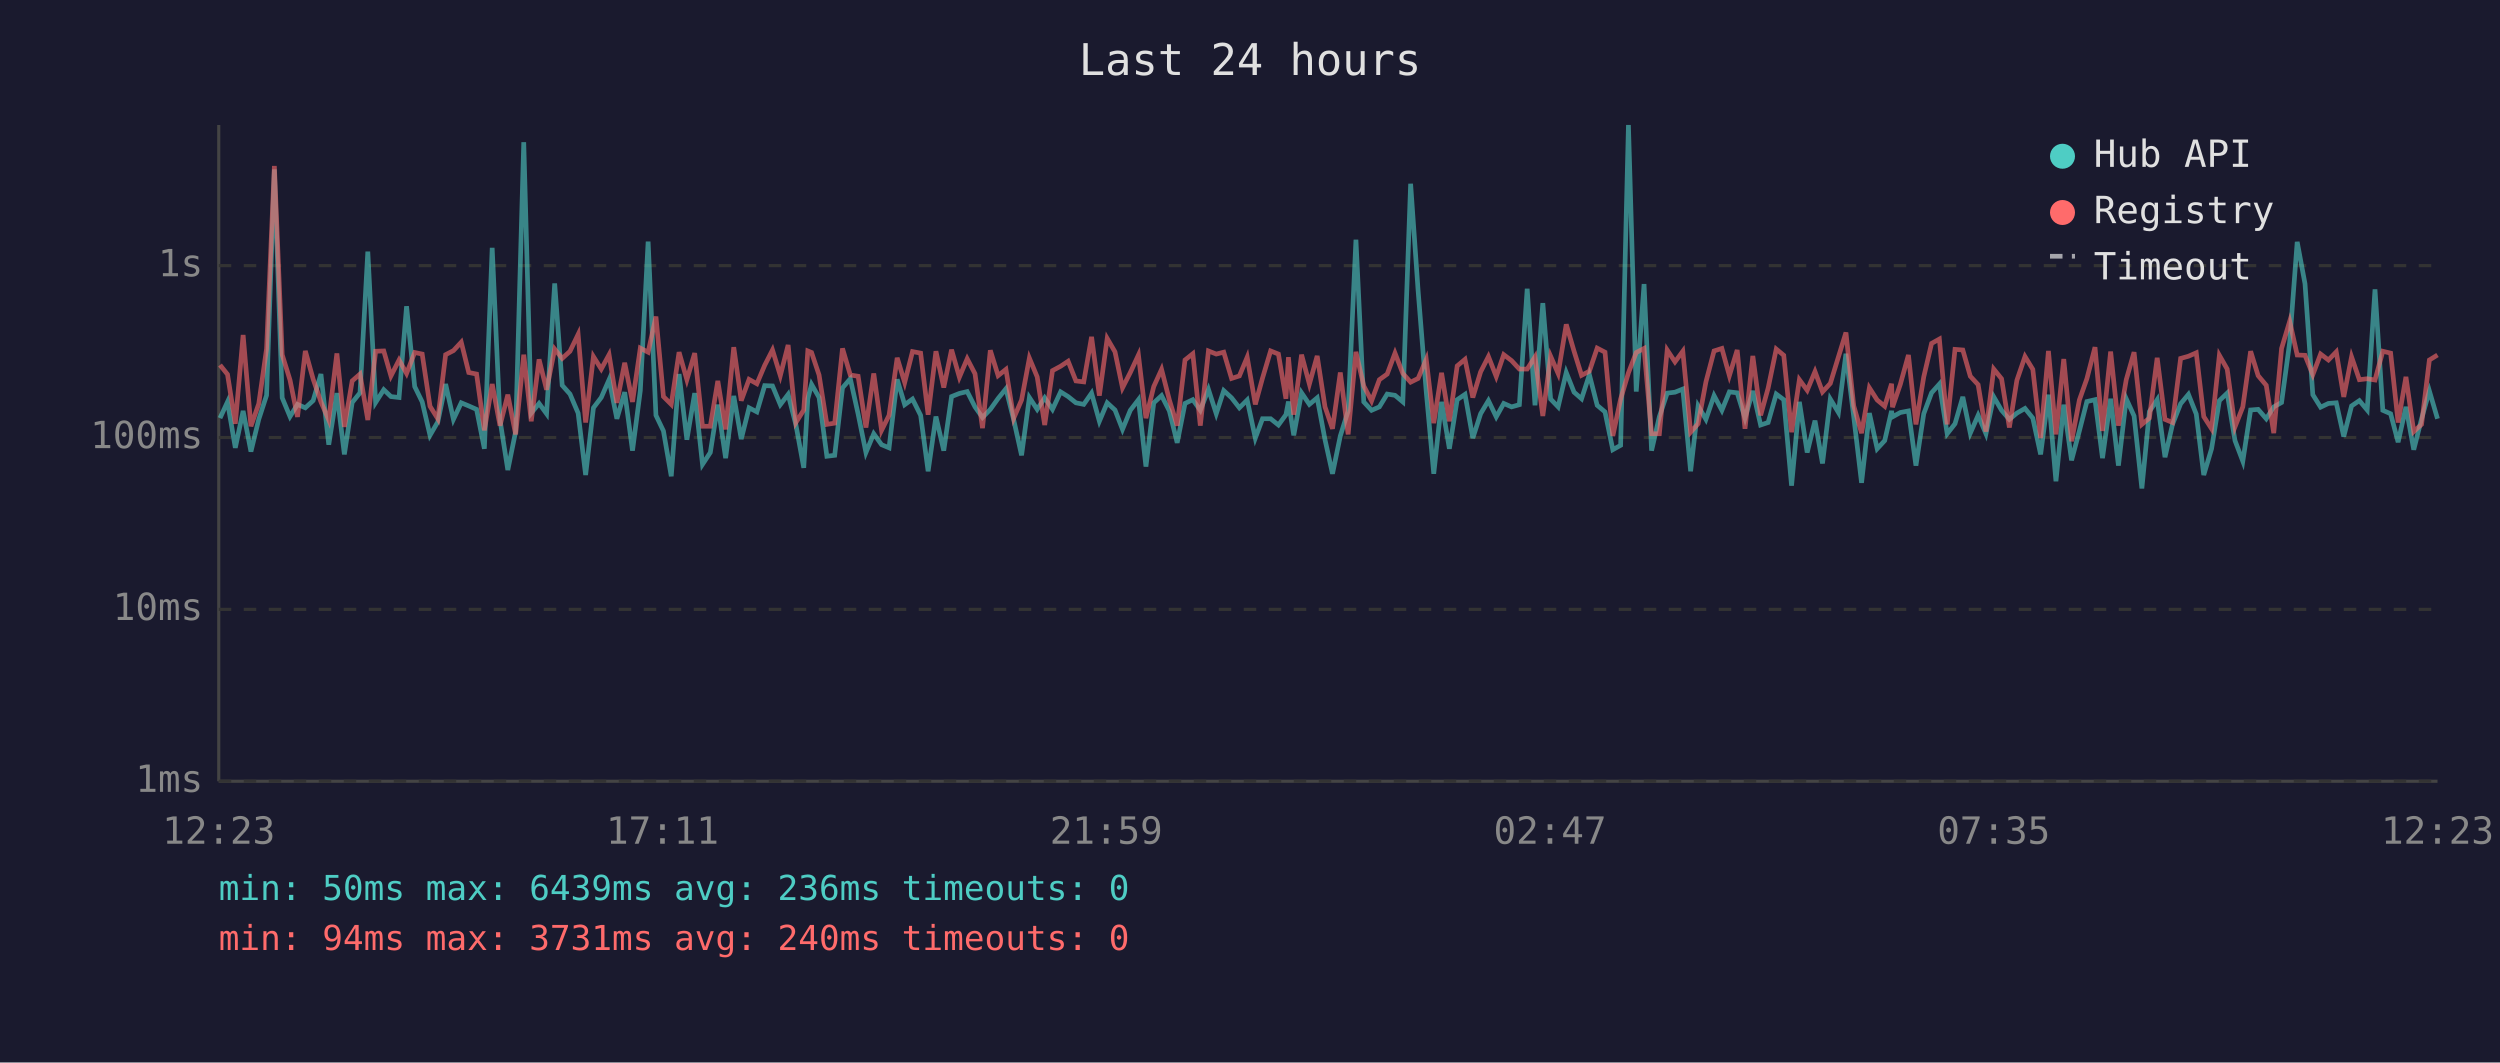
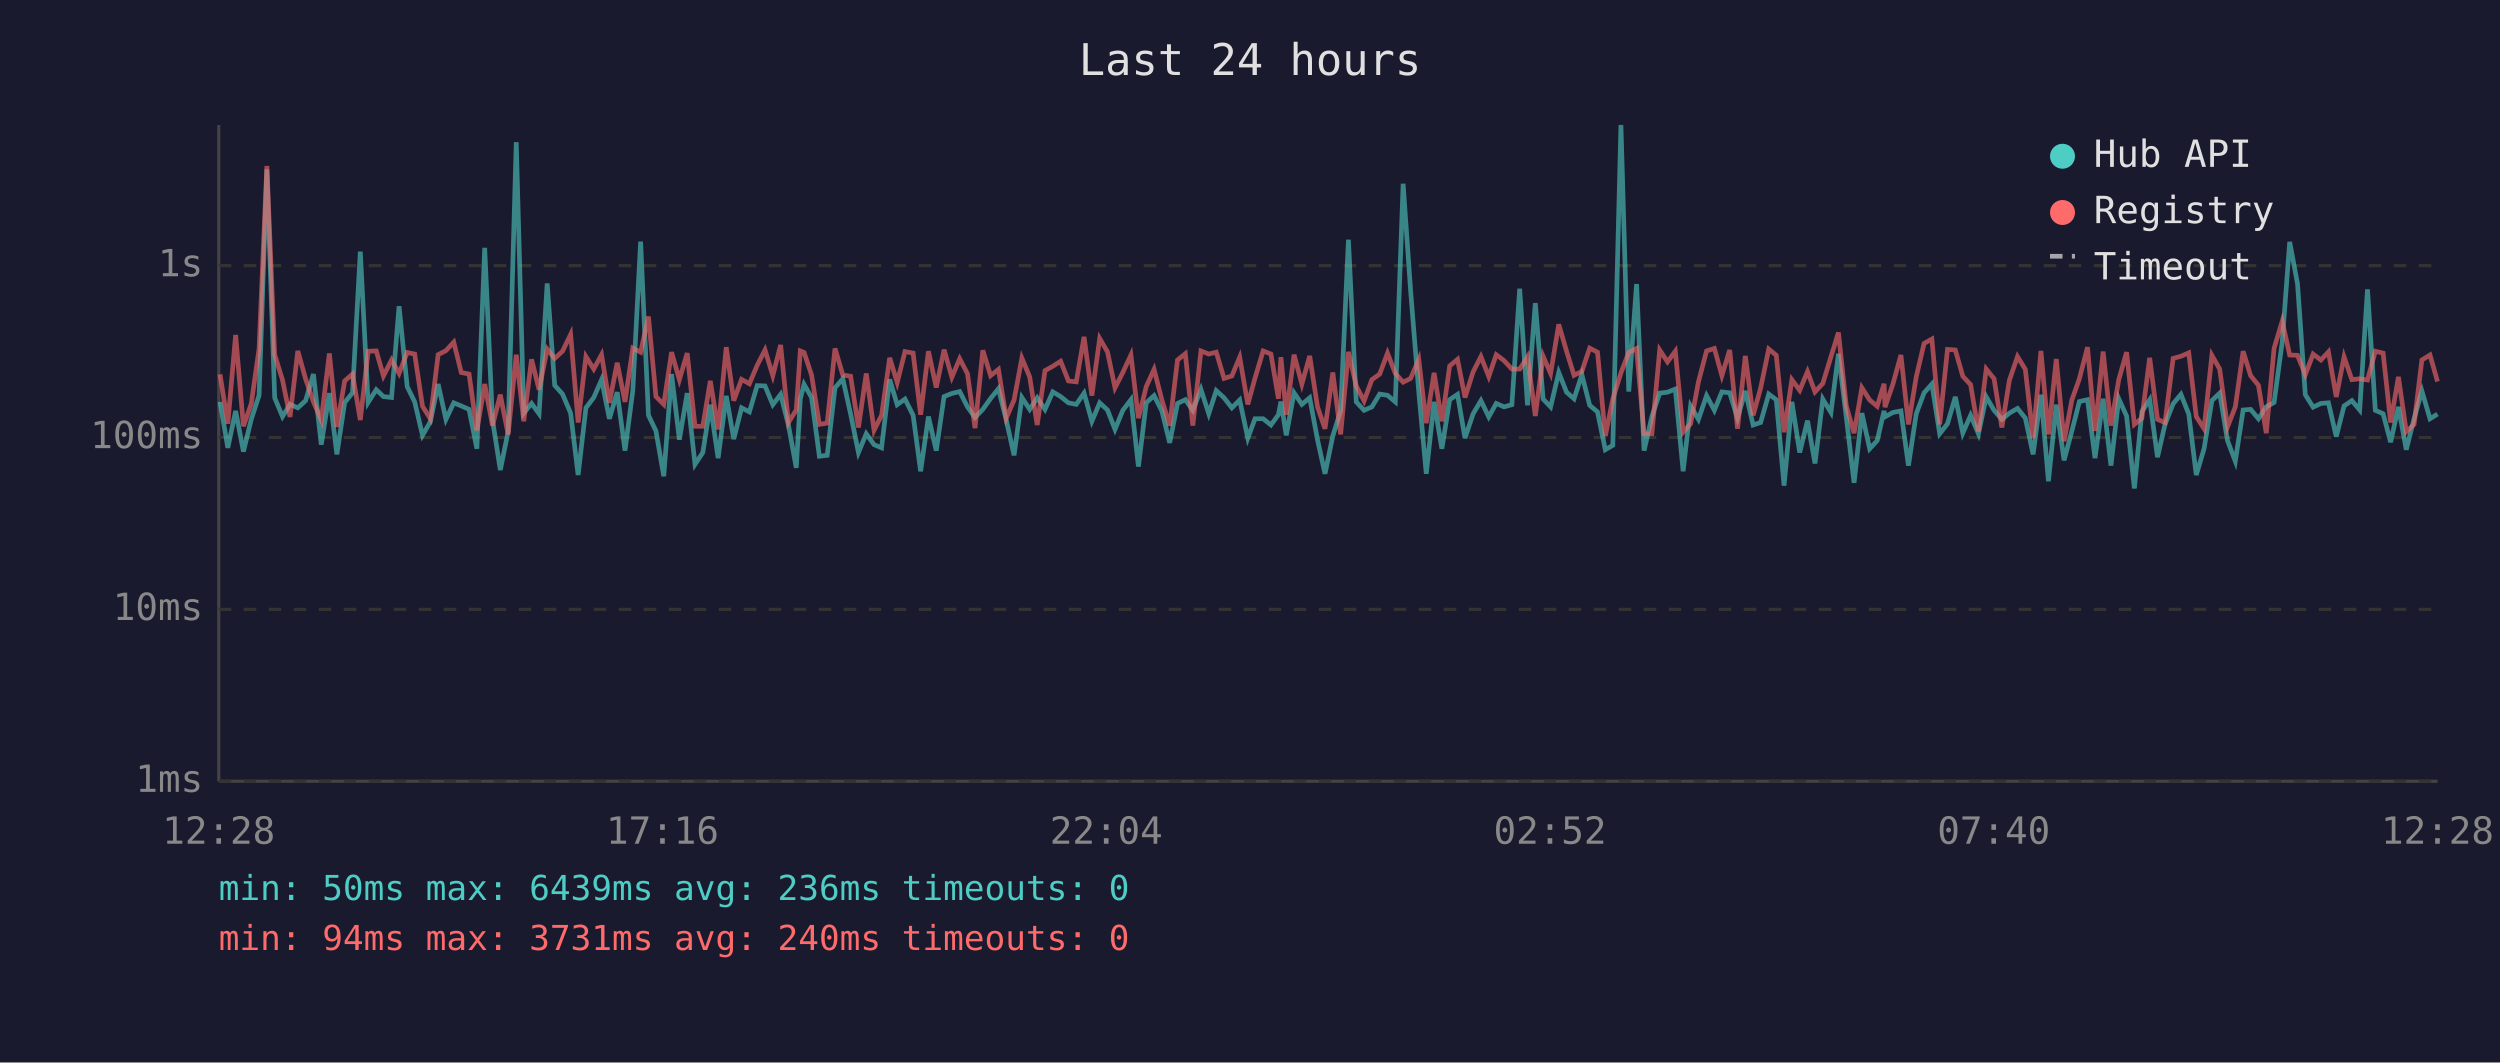
<svg xmlns="http://www.w3.org/2000/svg" viewBox="0 0 800 340" font-family="monospace" font-size="12">
  <rect width="800" height="340" fill="#1a1a2e" />
  <text x="400" y="24" fill="#e0e0e0" font-size="14" text-anchor="middle">Last 24 hours</text>
  <line x1="70" y1="40" x2="70" y2="250" stroke="#444" stroke-width="1" />
  <line x1="70" y1="250" x2="780" y2="250" stroke="#444" stroke-width="1" />
  <line x1="70" y1="250" x2="780" y2="250" stroke="#333" stroke-width="1" stroke-dasharray="4" />
  <text x="65" y="250" fill="#888" text-anchor="end" dominant-baseline="middle">1ms</text>
  <line x1="70" y1="195" x2="780" y2="195" stroke="#333" stroke-width="1" stroke-dasharray="4" />
  <text x="65" y="195" fill="#888" text-anchor="end" dominant-baseline="middle">10ms</text>
  <line x1="70" y1="140" x2="780" y2="140" stroke="#333" stroke-width="1" stroke-dasharray="4" />
  <text x="65" y="140" fill="#888" text-anchor="end" dominant-baseline="middle">100ms</text>
  <line x1="70" y1="85" x2="780" y2="85" stroke="#333" stroke-width="1" stroke-dasharray="4" />
  <text x="65" y="85" fill="#888" text-anchor="end" dominant-baseline="middle">1s</text>
-   <text x="70" y="270" fill="#888" text-anchor="middle">12:23</text>
-   <text x="212" y="270" fill="#888" text-anchor="middle">17:11</text>
-   <text x="354" y="270" fill="#888" text-anchor="middle">21:59</text>
-   <text x="496" y="270" fill="#888" text-anchor="middle">02:47</text>
-   <text x="638" y="270" fill="#888" text-anchor="middle">07:35</text>
-   <text x="780" y="270" fill="#888" text-anchor="middle">12:23</text>
-   <polyline points="70.4,133.8 72.8,128.6 75.3,143.3 77.8,131.5 80.3,144.5 82.8,134.2 85.3,126.5 87.8,54.2 90.3,127.3 92.8,133.3 95.2,129.4 97.7,130.5 100.2,128.2 102.7,119.7 105.2,142.3 107.8,125.8 110.2,145.4 112.7,128.8 115.2,125.7 117.7,80.5 120.2,128.8 122.8,124.7 125.1,126.9 127.7,127.2 130.1,98.0 132.7,123.7 135.1,128.6 137.6,139.3 140.1,135.0 142.6,122.9 145.1,134.2 147.6,128.9 150.0,129.9 152.5,131.0 155.0,143.6 157.5,79.3 160.0,134.4 162.5,150.4 165.0,138.1 167.6,45.5 170.0,132.2 172.5,129.1 174.9,132.4 177.5,90.7 179.9,123.3 182.4,126.1 185.0,132.2 187.4,152.0 189.9,130.5 192.4,127.2 194.9,121.5 197.4,134.0 199.9,125.5 202.4,144.2 204.9,125.0 207.4,77.3 209.9,132.9 212.3,137.9 214.8,152.4 217.3,119.7 219.8,140.7 222.3,125.8 224.8,148.6 227.3,144.8 229.7,129.5 232.2,146.6 234.8,126.7 237.2,140.5 239.7,130.5 242.2,131.8 244.7,123.4 247.2,123.5 249.7,129.5 252.2,126.2 254.7,136.0 257.2,149.7 258.5,127.6 259.7,123.0 262.1,127.2 264.6,146.0 267.1,145.7 269.6,124.1 272.1,121.2 274.6,132.5 277.1,144.8 279.6,138.8 282.1,142.3 284.5,143.3 287.1,121.4 289.5,129.5 292.0,127.7 294.6,132.9 297.0,150.8 299.5,133.3 302.0,144.2 304.5,126.9 307.0,125.9 309.5,125.3 312.0,130.2 314.4,133.6 316.9,131.0 319.4,127.5 321.9,124.4 324.4,134.4 326.9,145.7 329.4,127.2 331.9,131.0 334.3,127.3 336.8,131.0 339.4,125.4 341.8,126.9 344.3,128.9 346.8,129.4 349.3,125.8 351.8,134.8 354.3,128.9 356.8,131.2 359.2,137.4 361.7,131.3 364.3,127.9 366.7,149.3 369.2,128.9 371.7,126.6 374.2,131.5 376.7,141.7 379.2,129.1 381.7,127.9 384.1,131.3 386.7,124.6 389.2,132.4 391.6,125.0 394.1,127.3 396.6,130.5 399.1,128.0 401.7,140.2 404.0,134.0 406.6,134.0 409.1,136.0 411.5,132.7 412.3,128.5 414.0,139.3 416.5,125.7 419.0,129.4 421.5,127.3 424.0,140.7 426.4,151.6 428.9,139.5 431.4,131.5 433.9,76.7 436.4,128.6 438.9,131.3 441.4,130.2 443.9,126.1 446.4,126.5 448.9,128.6 451.4,58.8 453.8,93.1 456.4,125.4 458.8,151.6 461.3,128.6 463.8,143.6 466.3,127.9 468.8,126.2 471.3,140.2 473.8,132.4 476.3,128.2 478.8,133.4 481.2,129.1 483.7,130.2 486.2,129.5 488.7,92.4 491.2,129.7 493.7,97.0 496.2,127.7 498.6,130.2 501.2,119.2 503.7,125.5 506.1,127.6 508.6,119.9 511.1,129.7 513.6,131.8 516.1,143.9 518.6,142.5 521.1,40.0 523.6,125.3 526.1,90.9 528.5,144.2 531.0,133.3 533.5,125.8 536.0,125.5 538.5,124.5 541.0,150.8 543.4,129.9 545.9,134.2 548.5,126.6 551.0,131.3 553.4,125.4 555.9,125.7 558.4,133.8 560.9,125.1 563.4,136.0 565.8,135.2 568.4,126.1 570.8,127.9 573.3,155.4 575.8,128.6 578.3,144.8 580.8,134.6 583.2,148.3 585.7,127.7 588.3,132.0 590.7,113.2 593.2,133.4 595.7,154.5 598.2,132.2 600.7,143.6 603.1,141.0 605.3,131.5 605.6,133.4 608.1,132.0 610.7,131.5 613.1,149.0 615.6,132.4 618.1,125.7 620.6,122.9 623.1,138.8 625.6,135.6 628.1,127.0 630.5,138.6 633.0,132.9 635.5,138.8 638.0,127.0 640.5,131.3 643.0,134.2 645.4,132.2 648.0,130.7 650.5,133.8 653.0,145.4 655.5,126.3 657.9,154.0 660.4,129.5 662.9,147.3 665.4,137.9 667.8,128.5 670.4,127.9 672.8,146.6 675.4,127.6 677.9,149.0 680.4,127.6 682.9,133.1 685.4,156.3 687.8,131.7 690.3,127.9 692.8,146.3 695.2,135.8 697.8,129.2 700.3,126.2 702.8,132.5 705.2,152.0 707.7,143.6 710.2,128.2 712.7,125.8 715.2,141.0 717.7,147.6 720.2,131.2 722.6,131.0 725.2,134.0 727.6,130.2 730.1,128.8 732.7,109.5 735.1,77.4 737.6,90.8 740.1,126.3 742.6,130.3 745.1,129.1 747.6,128.9 750.0,139.7 752.5,129.9 755.0,128.2 757.5,131.2 760.0,92.6 762.5,131.3 765.0,132.4 767.4,141.5 769.9,130.2 772.4,143.9 774.9,134.0 777.4,125.1 780.0,134.0" fill="none" stroke="#4ecdc4" stroke-width="1.5" opacity="0.6" />
-   <polyline points="70.4,116.8 72.8,119.8 75.3,135.6 77.8,107.2 80.3,136.4 82.8,129.2 85.3,111.6 87.8,53.1 90.3,113.5 92.8,121.6 95.2,133.4 97.7,112.3 100.2,121.3 102.7,128.6 105.2,134.4 107.8,113.1 110.2,136.6 112.7,121.9 115.2,119.7 117.7,134.4 120.2,112.4 122.8,112.3 125.1,120.3 127.7,115.2 130.1,119.5 132.7,112.8 135.1,113.3 137.6,130.0 140.1,134.0 142.6,113.5 145.1,112.2 147.6,109.5 150.0,119.2 152.5,119.7 155.0,137.7 157.5,122.9 160.0,136.2 162.5,126.3 165.0,139.0 167.6,113.5 170.0,134.8 172.5,115.0 174.9,124.7 177.5,111.7 179.9,114.7 182.4,112.4 185.0,107.0 187.4,135.2 189.9,114.1 192.4,118.1 194.9,113.5 197.4,128.9 199.9,116.1 202.4,128.6 204.9,111.4 207.4,112.7 209.9,101.3 212.3,126.9 214.8,129.4 217.3,112.7 219.8,121.5 222.3,113.0 224.8,136.4 227.3,136.4 229.7,121.9 232.2,137.4 234.8,111.1 237.2,128.2 239.7,121.4 242.2,122.8 244.7,116.9 247.2,112.0 249.7,120.2 252.2,110.4 254.7,135.2 257.2,131.2 258.5,112.3 259.7,112.8 262.1,120.0 264.6,135.8 267.1,135.4 269.6,111.5 272.1,120.0 274.6,120.4 277.1,136.8 279.6,119.5 282.1,137.7 284.5,132.9 287.1,114.5 289.5,122.4 292.0,112.5 294.6,113.0 297.0,132.7 299.5,112.4 302.0,124.0 304.5,111.9 307.0,120.7 309.5,114.8 312.0,119.6 314.4,137.0 316.9,112.1 319.4,120.2 321.9,118.2 324.4,133.8 326.9,128.0 329.4,114.6 331.9,120.6 334.3,136.0 336.8,118.6 339.4,117.2 341.8,115.6 344.3,121.9 346.8,122.2 349.3,107.8 351.8,126.6 354.3,108.3 356.8,112.6 359.2,124.1 361.7,119.2 364.3,113.6 366.7,133.8 369.2,123.7 371.7,118.2 374.2,128.0 376.7,136.2 379.2,115.2 381.7,113.2 384.1,136.2 386.7,112.3 389.2,113.3 391.6,112.7 394.1,121.1 396.6,120.3 399.1,114.3 401.7,129.4 404.0,121.0 406.6,112.3 409.1,113.3 411.5,127.6 412.3,114.3 414.0,132.7 416.5,113.5 419.0,122.9 421.5,113.9 424.0,130.2 426.4,137.2 428.9,119.2 431.4,139.0 433.9,112.6 436.4,123.5 438.9,128.3 441.4,121.5 443.9,119.7 446.4,113.0 448.9,119.5 451.4,122.3 453.8,121.1 456.4,115.0 458.8,135.4 461.3,119.3 463.8,134.8 466.3,117.1 468.8,115.0 471.3,127.2 473.8,119.0 476.3,114.1 478.8,120.5 481.2,113.5 483.7,115.4 486.2,118.1 488.7,118.1 491.2,114.2 493.7,133.1 496.2,114.0 498.6,119.5 501.2,103.8 503.7,112.4 506.1,120.1 508.6,118.8 511.1,111.4 513.6,112.7 516.1,139.5 518.6,127.7 521.1,119.3 523.6,112.8 526.1,111.5 528.5,138.8 531.0,138.8 533.5,112.0 536.0,115.8 538.5,112.4 541.0,138.3 543.4,135.6 545.9,122.2 548.5,112.3 551.0,111.5 553.4,120.2 555.9,112.0 558.4,137.2 560.9,113.9 563.4,132.9 565.8,124.2 568.4,111.7 570.8,113.7 573.3,138.3 575.8,121.5 578.3,124.9 580.8,118.9 583.2,125.4 585.7,122.7 588.3,114.2 590.7,106.4 593.2,129.9 595.7,138.6 598.2,124.1 600.7,128.0 603.1,130.0 605.3,122.8 605.6,130.3 608.1,123.0 610.7,113.6 613.1,135.8 615.6,120.6 618.1,109.9 620.6,108.5 623.1,135.8 625.6,111.8 628.1,112.0 630.5,120.4 633.0,123.1 635.5,138.1 638.0,118.1 640.5,121.2 643.0,136.8 645.4,121.7 648.0,114.1 650.5,118.2 653.0,140.2 655.5,112.3 657.9,139.0 660.4,114.9 662.9,141.2 665.4,128.0 667.8,121.2 670.4,111.1 672.8,137.9 675.4,112.5 677.9,136.2 680.4,121.5 682.9,112.7 685.4,135.8 687.8,133.8 690.3,114.5 692.8,134.2 695.2,135.2 697.8,114.7 700.3,114.0 702.8,112.9 705.2,133.3 707.7,137.2 710.2,113.7 712.7,118.1 715.2,136.6 717.7,130.2 720.2,112.4 722.6,120.2 725.2,123.3 727.6,138.6 730.1,111.5 732.7,102.8 735.1,113.6 737.6,113.7 740.1,119.9 742.6,113.3 745.1,115.2 747.6,112.6 750.0,127.0 752.5,114.2 755.0,121.5 757.5,121.2 760.0,121.6 762.5,112.4 765.0,113.0 767.4,135.2 769.9,120.6 772.4,138.1 774.9,135.8 777.4,115.2 780.0,113.6" fill="none" stroke="#ff6b6b" stroke-width="1.5" opacity="0.6" />
+   <text x="70" y="270" fill="#888" text-anchor="middle">12:28</text>
+   <text x="212" y="270" fill="#888" text-anchor="middle">17:16</text>
+   <text x="354" y="270" fill="#888" text-anchor="middle">22:04</text>
+   <text x="496" y="270" fill="#888" text-anchor="middle">02:52</text>
+   <text x="638" y="270" fill="#888" text-anchor="middle">07:40</text>
+   <text x="780" y="270" fill="#888" text-anchor="middle">12:28</text>
+   <polyline points="70.4,128.6 72.9,143.3 75.4,131.5 77.9,144.5 80.4,134.2 82.9,126.5 85.4,54.2 87.9,127.3 90.4,133.3 92.8,129.4 95.3,130.5 97.8,128.2 100.3,119.7 102.8,142.3 105.4,125.8 107.8,145.4 110.3,128.8 112.8,125.7 115.3,80.5 117.8,128.8 120.4,124.7 122.7,126.9 125.3,127.2 127.7,98.0 130.3,123.7 132.7,128.6 135.2,139.3 137.7,135.0 140.2,122.9 142.7,134.2 145.2,128.9 147.6,129.9 150.1,131.0 152.6,143.6 155.1,79.3 157.6,134.4 160.1,150.4 162.6,138.1 165.2,45.5 167.6,132.2 170.1,129.1 172.5,132.4 175.1,90.7 177.5,123.3 180.0,126.1 182.6,132.2 185.0,152.0 187.5,130.5 190.0,127.2 192.5,121.5 195.0,134.0 197.5,125.5 200.0,144.2 202.5,125.0 205.0,77.3 207.5,132.9 209.9,137.9 212.4,152.4 214.9,119.7 217.4,140.7 219.9,125.8 222.4,148.6 224.9,144.8 227.3,129.5 229.8,146.6 232.4,126.7 234.8,140.5 237.3,130.5 239.8,131.8 242.3,123.4 244.8,123.5 247.3,129.5 249.8,126.2 252.3,136.0 254.8,149.7 256.1,127.6 257.3,123.0 259.7,127.2 262.2,146.0 264.7,145.7 267.2,124.1 269.7,121.2 272.2,132.5 274.7,144.8 277.2,138.8 279.7,142.3 282.1,143.3 284.7,121.4 287.1,129.5 289.6,127.7 292.2,132.9 294.6,150.8 297.1,133.3 299.6,144.2 302.1,126.9 304.6,125.9 307.1,125.3 309.6,130.2 312.0,133.6 314.5,131.0 317.0,127.5 319.5,124.4 322.0,134.4 324.5,145.7 327.0,127.2 329.5,131.0 331.9,127.3 334.4,131.0 336.9,125.4 339.4,126.9 341.9,128.9 344.4,129.4 346.9,125.8 349.4,134.8 351.9,128.9 354.4,131.2 356.8,137.4 359.3,131.3 361.9,127.9 364.3,149.3 366.8,128.9 369.3,126.6 371.8,131.5 374.3,141.7 376.8,129.1 379.3,127.9 381.7,131.3 384.3,124.6 386.8,132.4 389.2,125.0 391.7,127.3 394.2,130.5 396.7,128.0 399.3,140.2 401.6,134.0 404.2,134.0 406.7,136.0 409.1,132.7 409.9,128.5 411.6,139.3 414.1,125.7 416.6,129.4 419.1,127.3 421.6,140.7 424.0,151.6 426.5,139.5 429.0,131.5 431.5,76.7 434.0,128.6 436.5,131.3 439.0,130.2 441.5,126.1 444.0,126.5 446.5,128.6 449.0,58.8 451.4,93.1 454.0,125.4 456.4,151.6 458.9,128.6 461.4,143.6 463.9,127.9 466.4,126.2 468.8,140.2 471.4,132.4 473.9,128.2 476.4,133.4 478.8,129.1 481.3,130.2 483.8,129.5 486.3,92.4 488.8,129.7 491.3,97.0 493.8,127.7 496.2,130.2 498.8,119.2 501.3,125.5 503.7,127.6 506.2,119.9 508.7,129.7 511.2,131.8 513.7,143.9 516.1,142.5 518.7,40.0 521.2,125.3 523.7,90.9 526.1,144.2 528.6,133.3 531.1,125.8 533.6,125.5 536.1,124.5 538.6,150.8 541.0,129.9 543.5,134.2 546.1,126.6 548.6,131.3 551.0,125.4 553.5,125.7 556.0,133.8 558.5,125.1 561.0,136.0 563.4,135.2 566.0,126.1 568.4,127.9 570.9,155.4 573.4,128.6 575.9,144.8 578.4,134.6 580.8,148.3 583.3,127.7 585.9,132.0 588.3,113.2 590.8,133.4 593.3,154.5 595.8,132.2 598.3,143.6 600.7,141.0 602.9,131.5 603.2,133.4 605.7,132.0 608.3,131.5 610.7,149.0 613.2,132.4 615.7,125.7 618.2,122.9 620.7,138.8 623.2,135.6 625.7,127.0 628.1,138.6 630.6,132.9 633.1,138.8 635.6,127.0 638.1,131.3 640.6,134.2 643.0,132.2 645.6,130.7 648.1,133.8 650.6,145.4 653.1,126.3 655.5,154.0 658.0,129.5 660.5,147.3 663.0,137.9 665.4,128.5 668.0,127.9 670.4,146.6 673.0,127.6 675.5,149.0 678.0,127.6 680.5,133.1 683.0,156.3 685.4,131.7 687.9,127.9 690.4,146.3 692.8,135.8 695.4,129.2 697.9,126.2 700.4,132.5 702.8,152.0 705.3,143.6 707.8,128.2 710.3,125.8 712.8,141.0 715.3,147.6 717.8,131.2 720.2,131.0 722.7,134.0 725.2,130.2 727.7,128.8 730.3,109.5 732.7,77.4 735.2,90.8 737.7,126.3 740.2,130.3 742.7,129.1 745.1,128.9 747.6,139.7 750.1,129.9 752.6,128.2 755.1,131.2 757.6,92.6 760.1,131.3 762.6,132.4 765.0,141.5 767.5,130.2 770.0,143.9 772.5,134.0 775.0,125.1 777.6,134.0 780.0,132.5" fill="none" stroke="#4ecdc4" stroke-width="1.5" opacity="0.6" />
+   <polyline points="70.4,119.8 72.9,135.6 75.4,107.2 77.9,136.4 80.4,129.2 82.9,111.6 85.4,53.1 87.9,113.5 90.4,121.6 92.8,133.4 95.3,112.3 97.8,121.3 100.3,128.6 102.8,134.4 105.4,113.1 107.8,136.6 110.3,121.9 112.8,119.7 115.3,134.4 117.8,112.4 120.4,112.3 122.7,120.3 125.3,115.2 127.7,119.5 130.3,112.8 132.7,113.3 135.2,130.0 137.7,134.0 140.2,113.5 142.7,112.2 145.2,109.5 147.6,119.2 150.1,119.7 152.6,137.7 155.1,122.9 157.6,136.2 160.1,126.3 162.6,139.0 165.2,113.5 167.6,134.8 170.1,115.0 172.5,124.7 175.1,111.7 177.5,114.7 180.0,112.4 182.6,107.0 185.0,135.2 187.5,114.1 190.0,118.1 192.5,113.5 195.0,128.9 197.5,116.1 200.0,128.6 202.5,111.4 205.0,112.7 207.5,101.3 209.9,126.9 212.4,129.4 214.9,112.7 217.4,121.5 219.9,113.0 222.4,136.4 224.9,136.4 227.3,121.9 229.8,137.4 232.4,111.1 234.8,128.2 237.3,121.4 239.8,122.8 242.3,116.9 244.8,112.0 247.3,120.2 249.8,110.4 252.3,135.2 254.8,131.2 256.1,112.3 257.3,112.8 259.7,120.0 262.2,135.8 264.7,135.4 267.2,111.5 269.7,120.0 272.2,120.4 274.7,136.8 277.2,119.5 279.7,137.7 282.1,132.9 284.7,114.5 287.1,122.4 289.6,112.5 292.2,113.0 294.6,132.7 297.1,112.4 299.6,124.0 302.1,111.9 304.6,120.7 307.1,114.8 309.6,119.6 312.0,137.0 314.5,112.1 317.0,120.2 319.5,118.2 322.0,133.8 324.5,128.0 327.0,114.6 329.5,120.6 331.9,136.0 334.4,118.6 336.9,117.2 339.4,115.6 341.9,121.9 344.4,122.2 346.9,107.8 349.4,126.6 351.9,108.3 354.4,112.6 356.8,124.1 359.3,119.2 361.9,113.6 364.3,133.8 366.8,123.7 369.3,118.2 371.8,128.0 374.3,136.2 376.8,115.2 379.3,113.2 381.7,136.2 384.3,112.3 386.8,113.3 389.2,112.7 391.7,121.1 394.2,120.3 396.7,114.3 399.3,129.4 401.6,121.0 404.2,112.3 406.7,113.3 409.1,127.6 409.9,114.3 411.6,132.7 414.1,113.5 416.6,122.9 419.1,113.9 421.6,130.2 424.0,137.2 426.5,119.2 429.0,139.0 431.5,112.6 434.0,123.5 436.5,128.3 439.0,121.5 441.5,119.7 444.0,113.0 446.5,119.5 449.0,122.3 451.4,121.1 454.0,115.0 456.4,135.4 458.9,119.3 461.4,134.8 463.9,117.1 466.4,115.0 468.8,127.2 471.4,119.0 473.9,114.1 476.4,120.5 478.8,113.5 481.3,115.4 483.8,118.1 486.3,118.1 488.8,114.2 491.3,133.1 493.8,114.0 496.2,119.5 498.8,103.8 501.3,112.4 503.7,120.1 506.2,118.8 508.7,111.4 511.2,112.7 513.7,139.5 516.1,127.7 518.7,119.3 521.2,112.8 523.7,111.5 526.1,138.8 528.6,138.8 531.1,112.0 533.6,115.8 536.1,112.4 538.6,138.3 541.0,135.6 543.5,122.2 546.1,112.3 548.6,111.5 551.0,120.2 553.5,112.0 556.0,137.2 558.5,113.9 561.0,132.9 563.4,124.2 566.0,111.7 568.4,113.7 570.9,138.3 573.4,121.5 575.9,124.9 578.4,118.9 580.8,125.4 583.3,122.7 585.9,114.2 588.3,106.4 590.8,129.9 593.3,138.6 595.8,124.1 598.3,128.0 600.7,130.0 602.9,122.8 603.2,130.3 605.7,123.0 608.3,113.6 610.7,135.8 613.2,120.6 615.7,109.9 618.2,108.5 620.7,135.8 623.2,111.8 625.7,112.0 628.1,120.4 630.6,123.1 633.1,138.1 635.6,118.1 638.1,121.2 640.6,136.8 643.0,121.7 645.6,114.1 648.1,118.2 650.6,140.2 653.1,112.3 655.5,139.0 658.0,114.9 660.5,141.2 663.0,128.0 665.4,121.2 668.0,111.1 670.4,137.9 673.0,112.5 675.5,136.2 678.0,121.5 680.5,112.7 683.0,135.8 685.4,133.8 687.9,114.5 690.4,134.2 692.8,135.2 695.4,114.7 697.9,114.0 700.4,112.9 702.8,133.3 705.3,137.2 707.8,113.7 710.3,118.1 712.8,136.6 715.3,130.2 717.8,112.4 720.2,120.2 722.7,123.3 725.2,138.6 727.7,111.5 730.3,102.8 732.7,113.6 735.2,113.7 737.7,119.9 740.2,113.3 742.7,115.2 745.1,112.6 747.6,127.0 750.1,114.2 752.6,121.5 755.1,121.2 757.6,121.6 760.1,112.4 762.6,113.0 765.0,135.2 767.5,120.6 770.0,138.1 772.5,135.8 775.0,115.2 777.6,113.6 780.0,122.1" fill="none" stroke="#ff6b6b" stroke-width="1.5" opacity="0.6" />
  <circle cx="660" cy="50" r="4" fill="#4ecdc4" />
  <text x="670" y="50" fill="#e0e0e0" dominant-baseline="middle">Hub API</text>
  <circle cx="660" cy="68" r="4" fill="#ff6b6b" />
  <text x="670" y="68" fill="#e0e0e0" dominant-baseline="middle">Registry</text>
  <line x1="656" y1="82" x2="664" y2="82" stroke="#e0e0e0" stroke-width="1.5" stroke-dasharray="4,3" opacity="0.7" />
  <text x="670" y="86" fill="#e0e0e0" dominant-baseline="middle">Timeout</text>
  <text x="70" y="288" fill="#4ecdc4" font-size="11">min: 50ms  max: 6439ms  avg: 236ms  timeouts: 0</text>
  <text x="70" y="304" fill="#ff6b6b" font-size="11">min: 94ms  max: 3731ms  avg: 240ms  timeouts: 0</text>
</svg>
